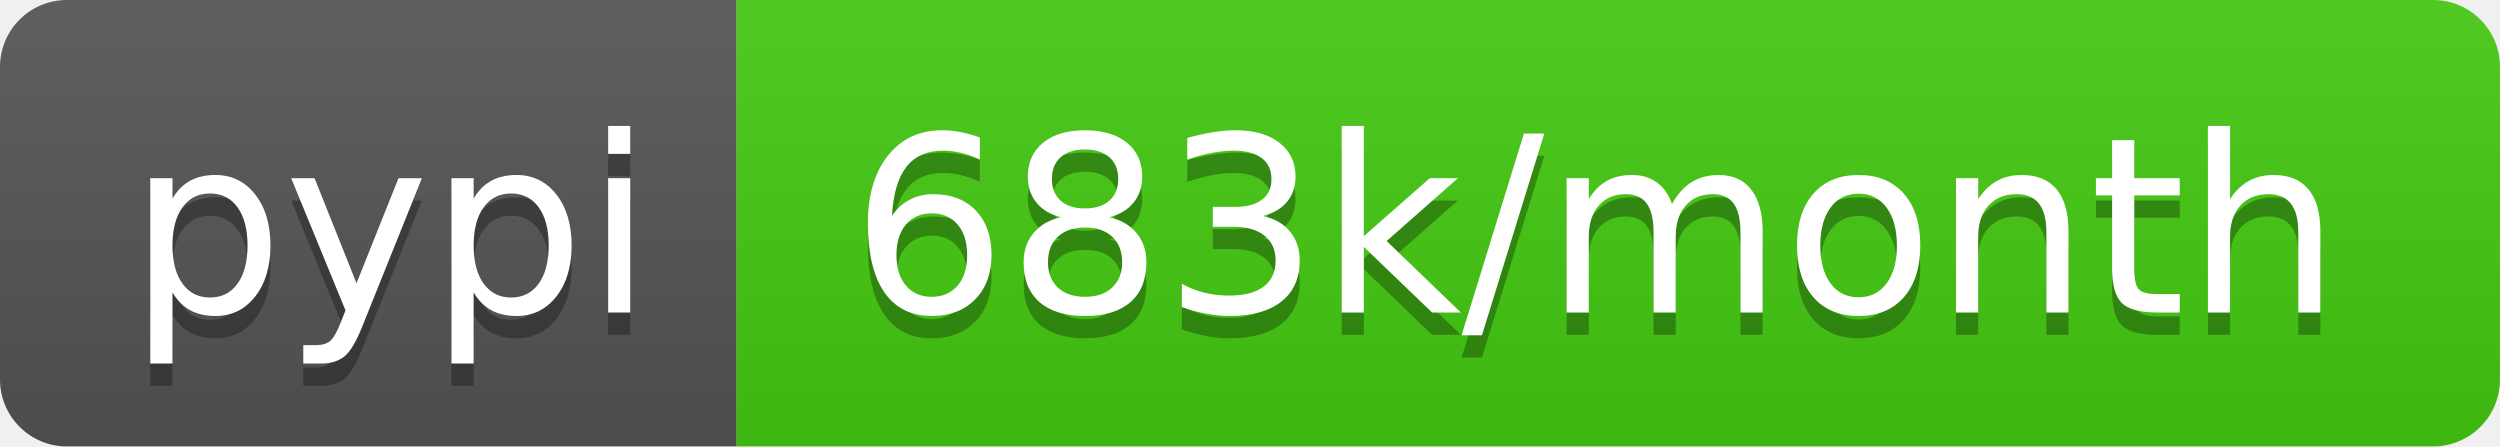
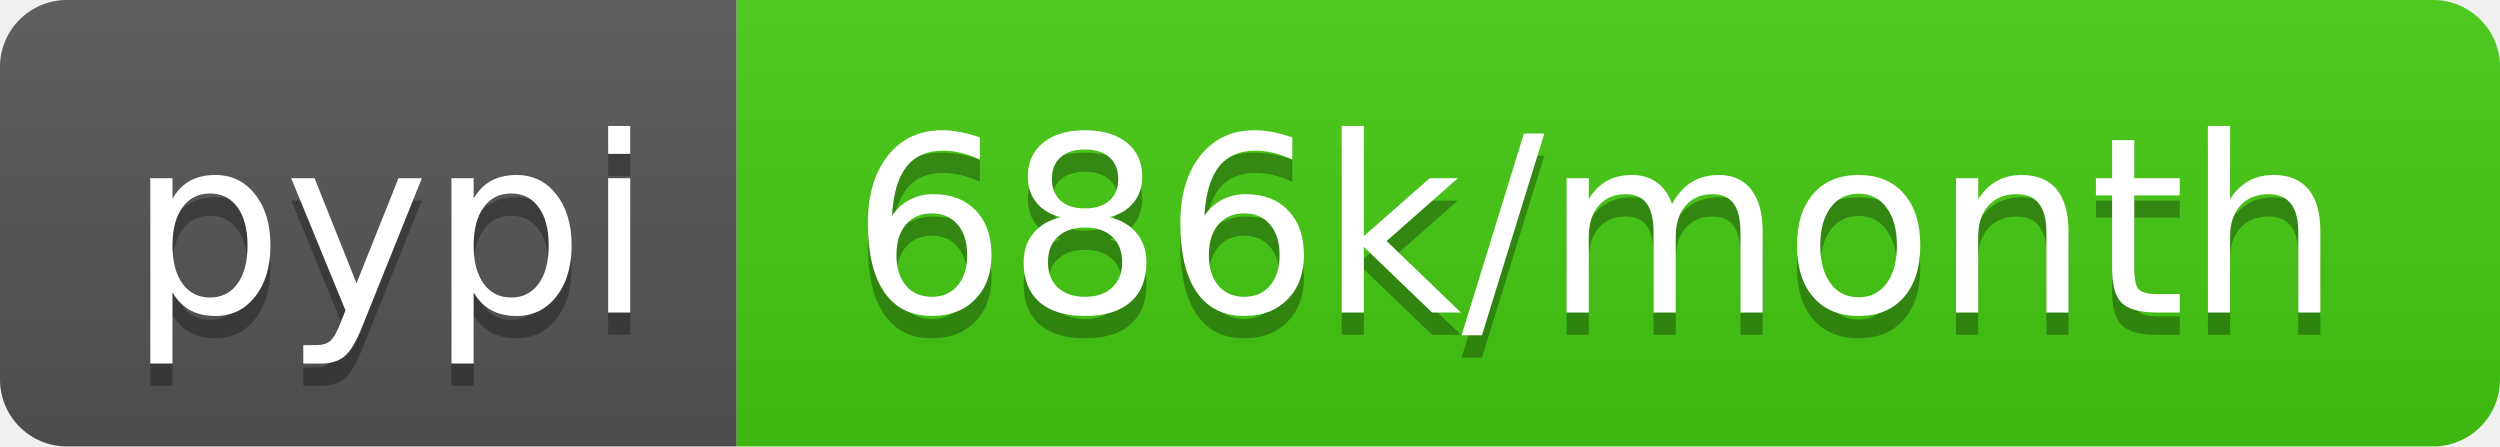
<svg xmlns="http://www.w3.org/2000/svg" width="112" height="20">
  <linearGradient id="b" x2="0" y2="100%">
    <stop offset="0" stop-color="#bbb" stop-opacity=".1" />
    <stop offset="1" stop-opacity=".1" />
  </linearGradient>
  <clipPath id="a">
    <rect width="112" height="20" rx="3" fill="#fff" />
  </clipPath>
  <g clip-path="url(#a)">
    <path fill="#555" d="M0 0h33v20H0z" />
    <path fill="#4c1" d="M33 0h79v20H33z" />
    <path fill="url(#b)" d="M0 0h112v20H0z" />
  </g>
  <g fill="#fff" text-anchor="middle" font-family="DejaVu Sans,Verdana,Geneva,sans-serif" font-size="110">
    <text x="175" y="150" fill="#010101" fill-opacity=".3" transform="scale(.1)" textLength="230">pypi</text>
    <text x="175" y="140" transform="scale(.1)" textLength="230">pypi</text>
-     <text x="715" y="150" fill="#010101" fill-opacity=".3" transform="scale(.1)" textLength="690">683k/month</text>
-     <text x="715" y="140" transform="scale(.1)" textLength="690">683k/month</text>
+     <text x="715" y="150" fill="#010101" fill-opacity=".3" transform="scale(.1)" textLength="690">686k/month</text>
+     <text x="715" y="140" transform="scale(.1)" textLength="690">686k/month</text>
  </g>
</svg>
